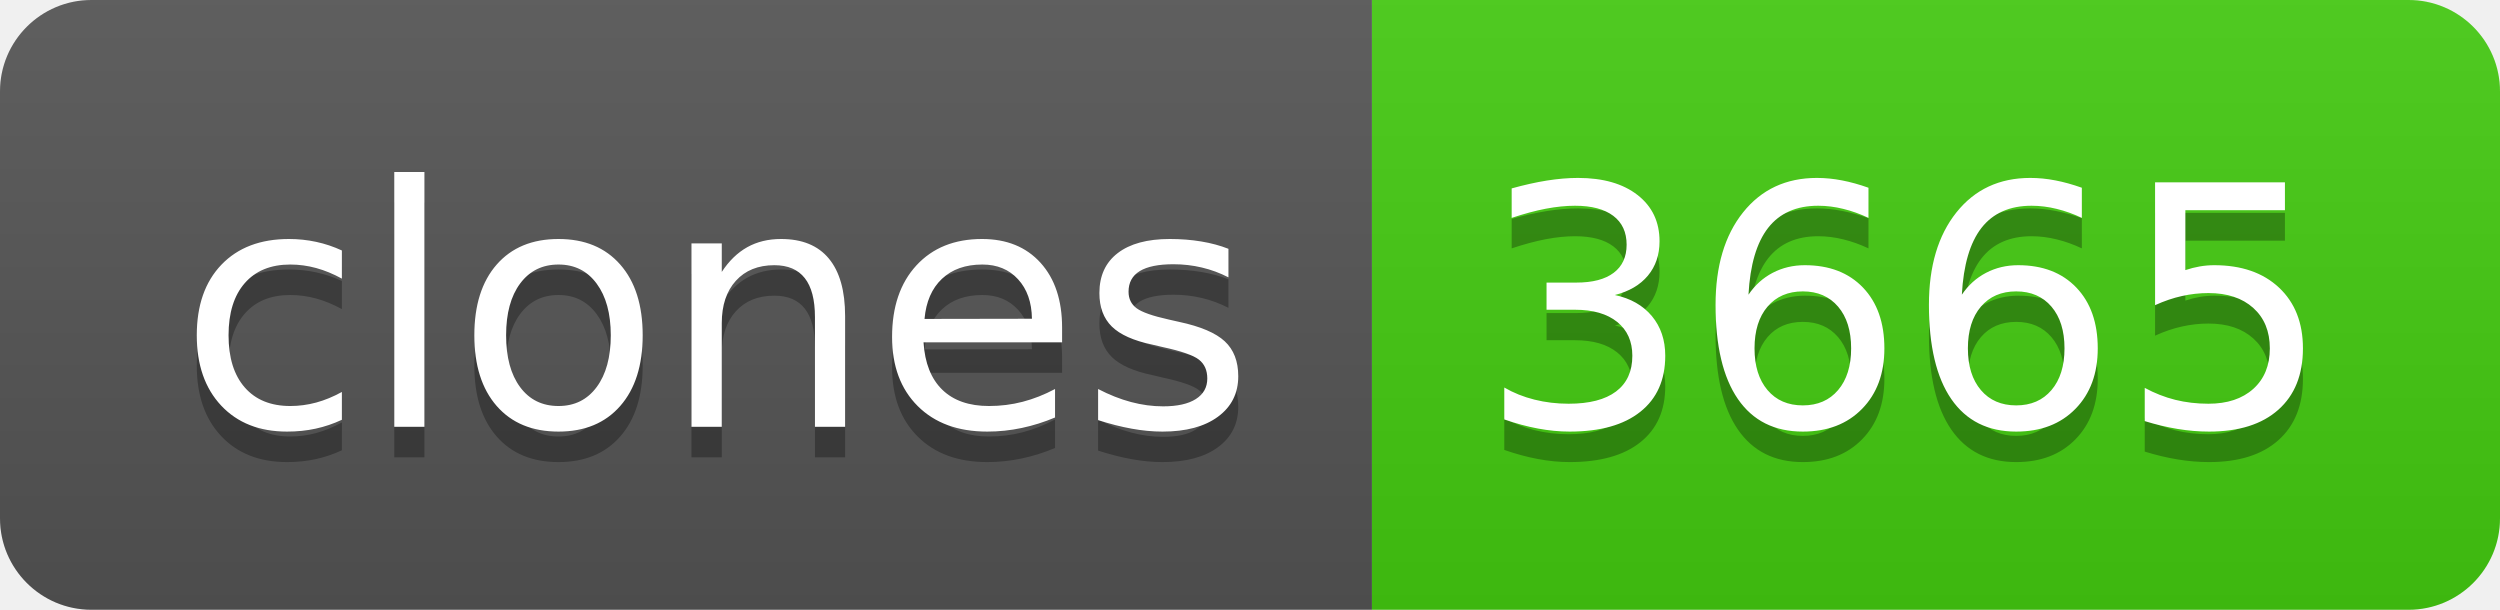
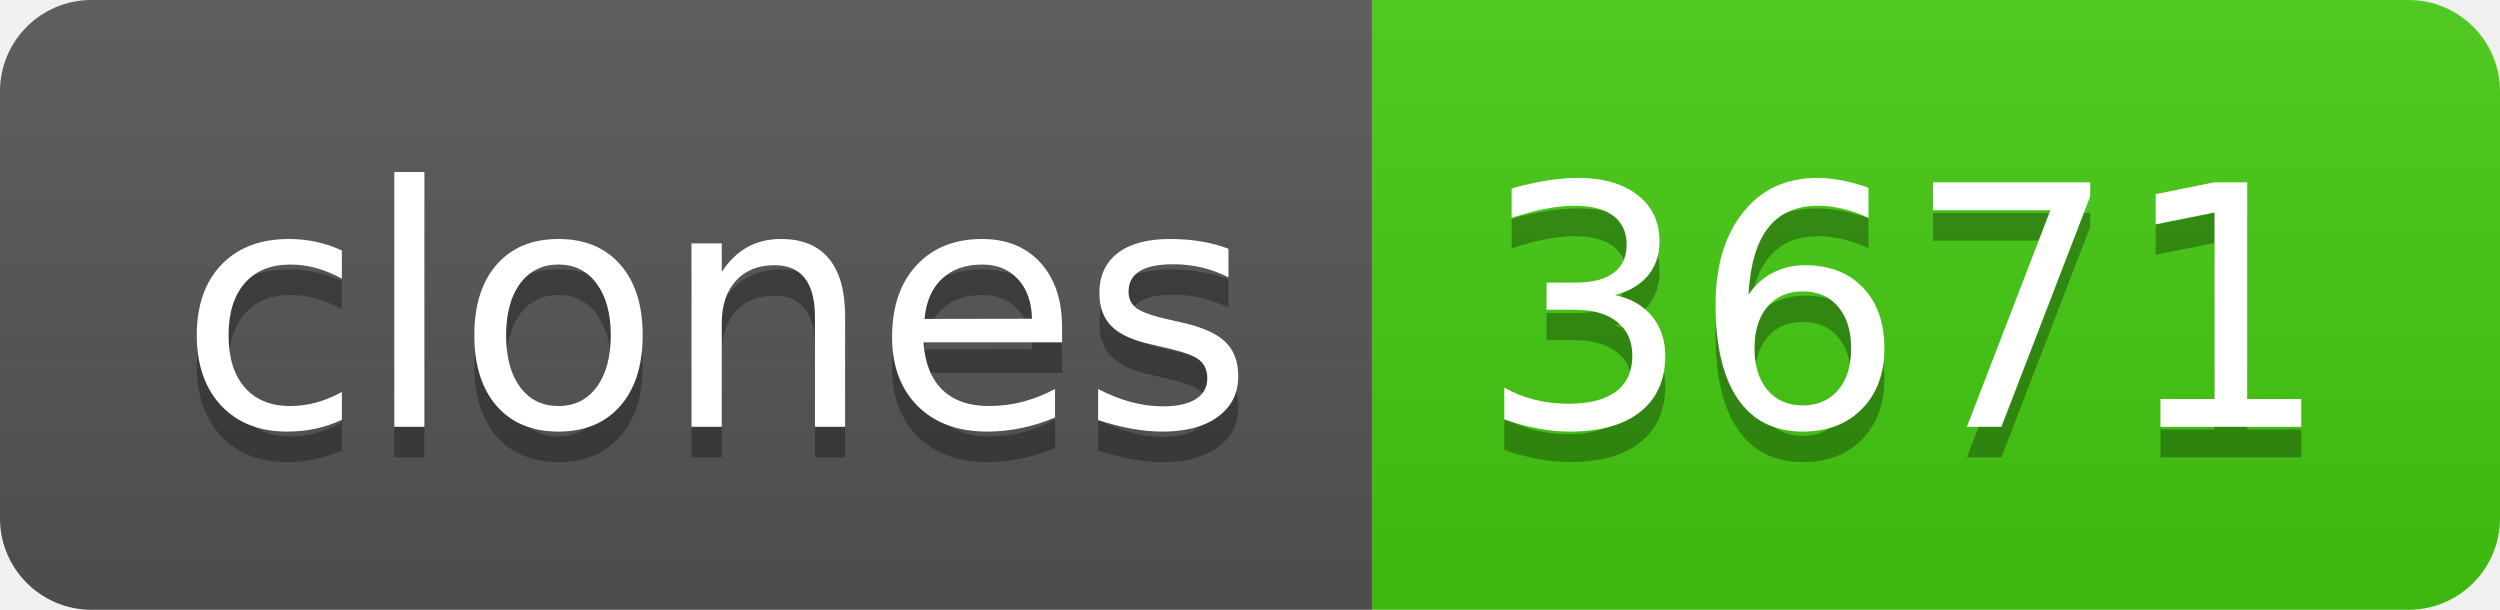
- <svg xmlns="http://www.w3.org/2000/svg" width="82" height="20" role="img" aria-label="clones: 3665">
+ <svg xmlns="http://www.w3.org/2000/svg" width="82" height="20" role="img" aria-label="clones: 3671">
  <linearGradient id="s" x2="0" y2="100%">
    <stop offset="0" stop-color="#bbb" stop-opacity=".1" />
    <stop offset="1" stop-opacity=".1" />
  </linearGradient>
  <clipPath id="r">
    <rect width="82" height="20" rx="3" fill="#fff" />
  </clipPath>
  <g clip-path="url(#r)">
    <rect width="45" height="20" fill="#555" />
    <rect x="45" width="37" height="20" fill="#4c1" />
    <rect width="82" height="20" fill="url(#s)" />
  </g>
  <g fill="#fff" text-anchor="middle" font-family="Verdana,Geneva,DejaVu Sans,sans-serif" text-rendering="geometricPrecision" font-size="110">
    <text aria-hidden="true" x="235" y="150" fill="#010101" fill-opacity=".3" transform="scale(.1)" textLength="350">clones</text>
    <text x="235" y="140" transform="scale(.1)" fill="#fff" textLength="350">clones</text>
-     <text aria-hidden="true" x="625" y="150" fill="#010101" fill-opacity=".3" transform="scale(.1)" textLength="270">3665</text>
-     <text x="625" y="140" transform="scale(.1)" fill="#fff" textLength="270">3665</text>
+     <text aria-hidden="true" x="625" y="150" fill="#010101" fill-opacity=".3" transform="scale(.1)" textLength="270">3671</text>
+     <text x="625" y="140" transform="scale(.1)" fill="#fff" textLength="270">3671</text>
  </g>
</svg>
